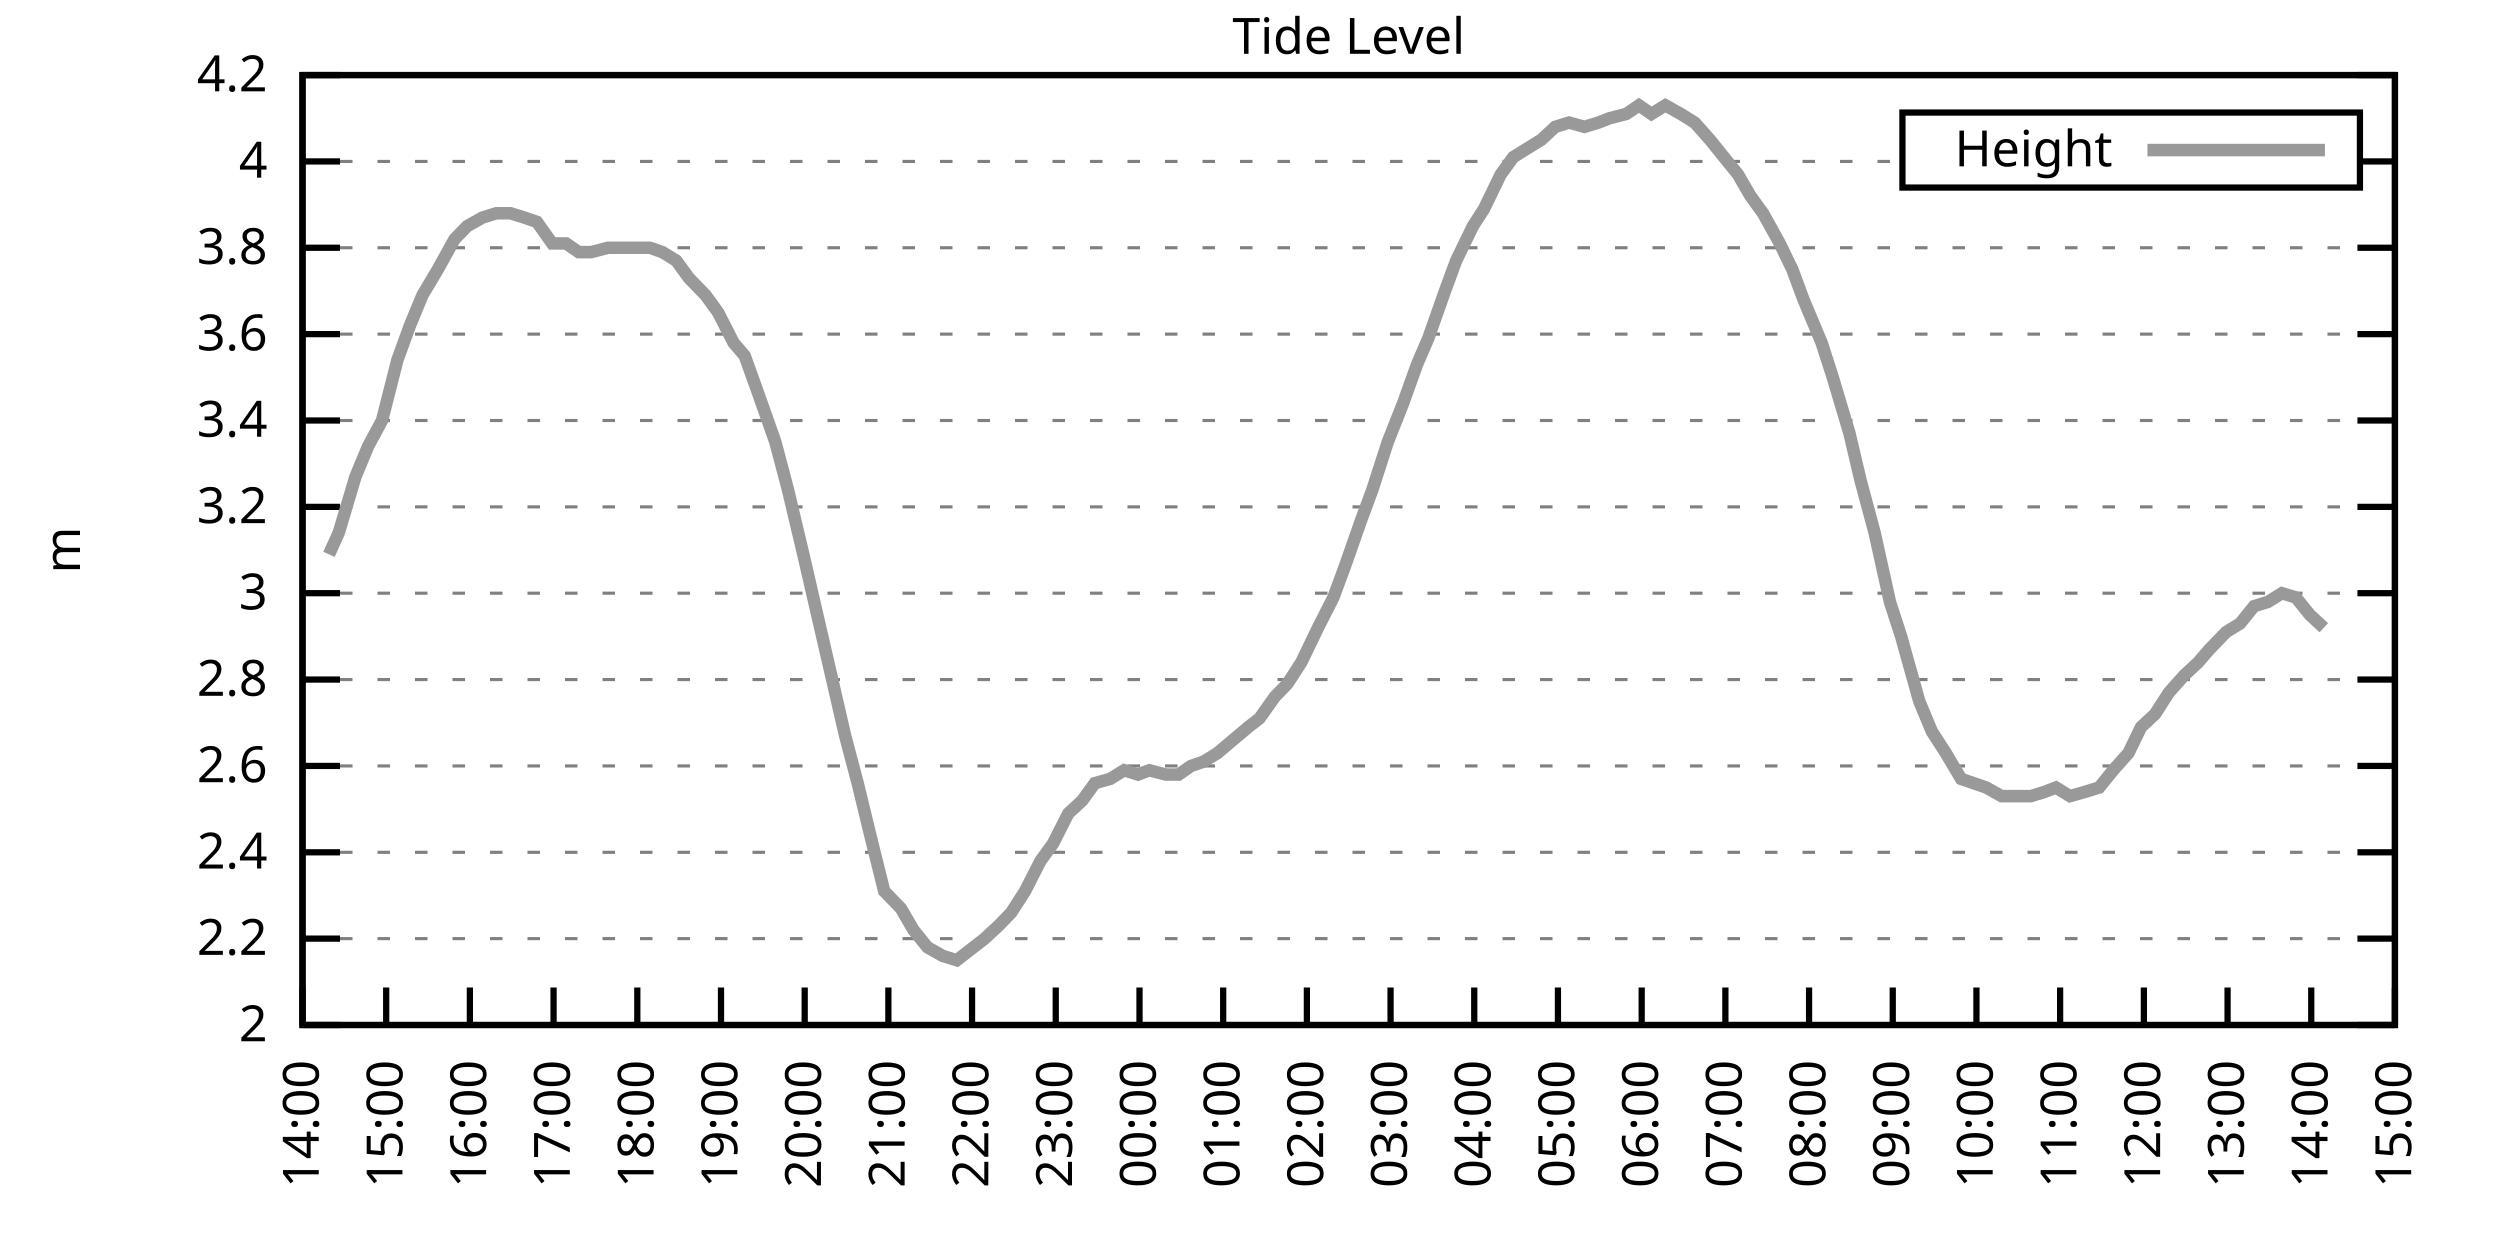
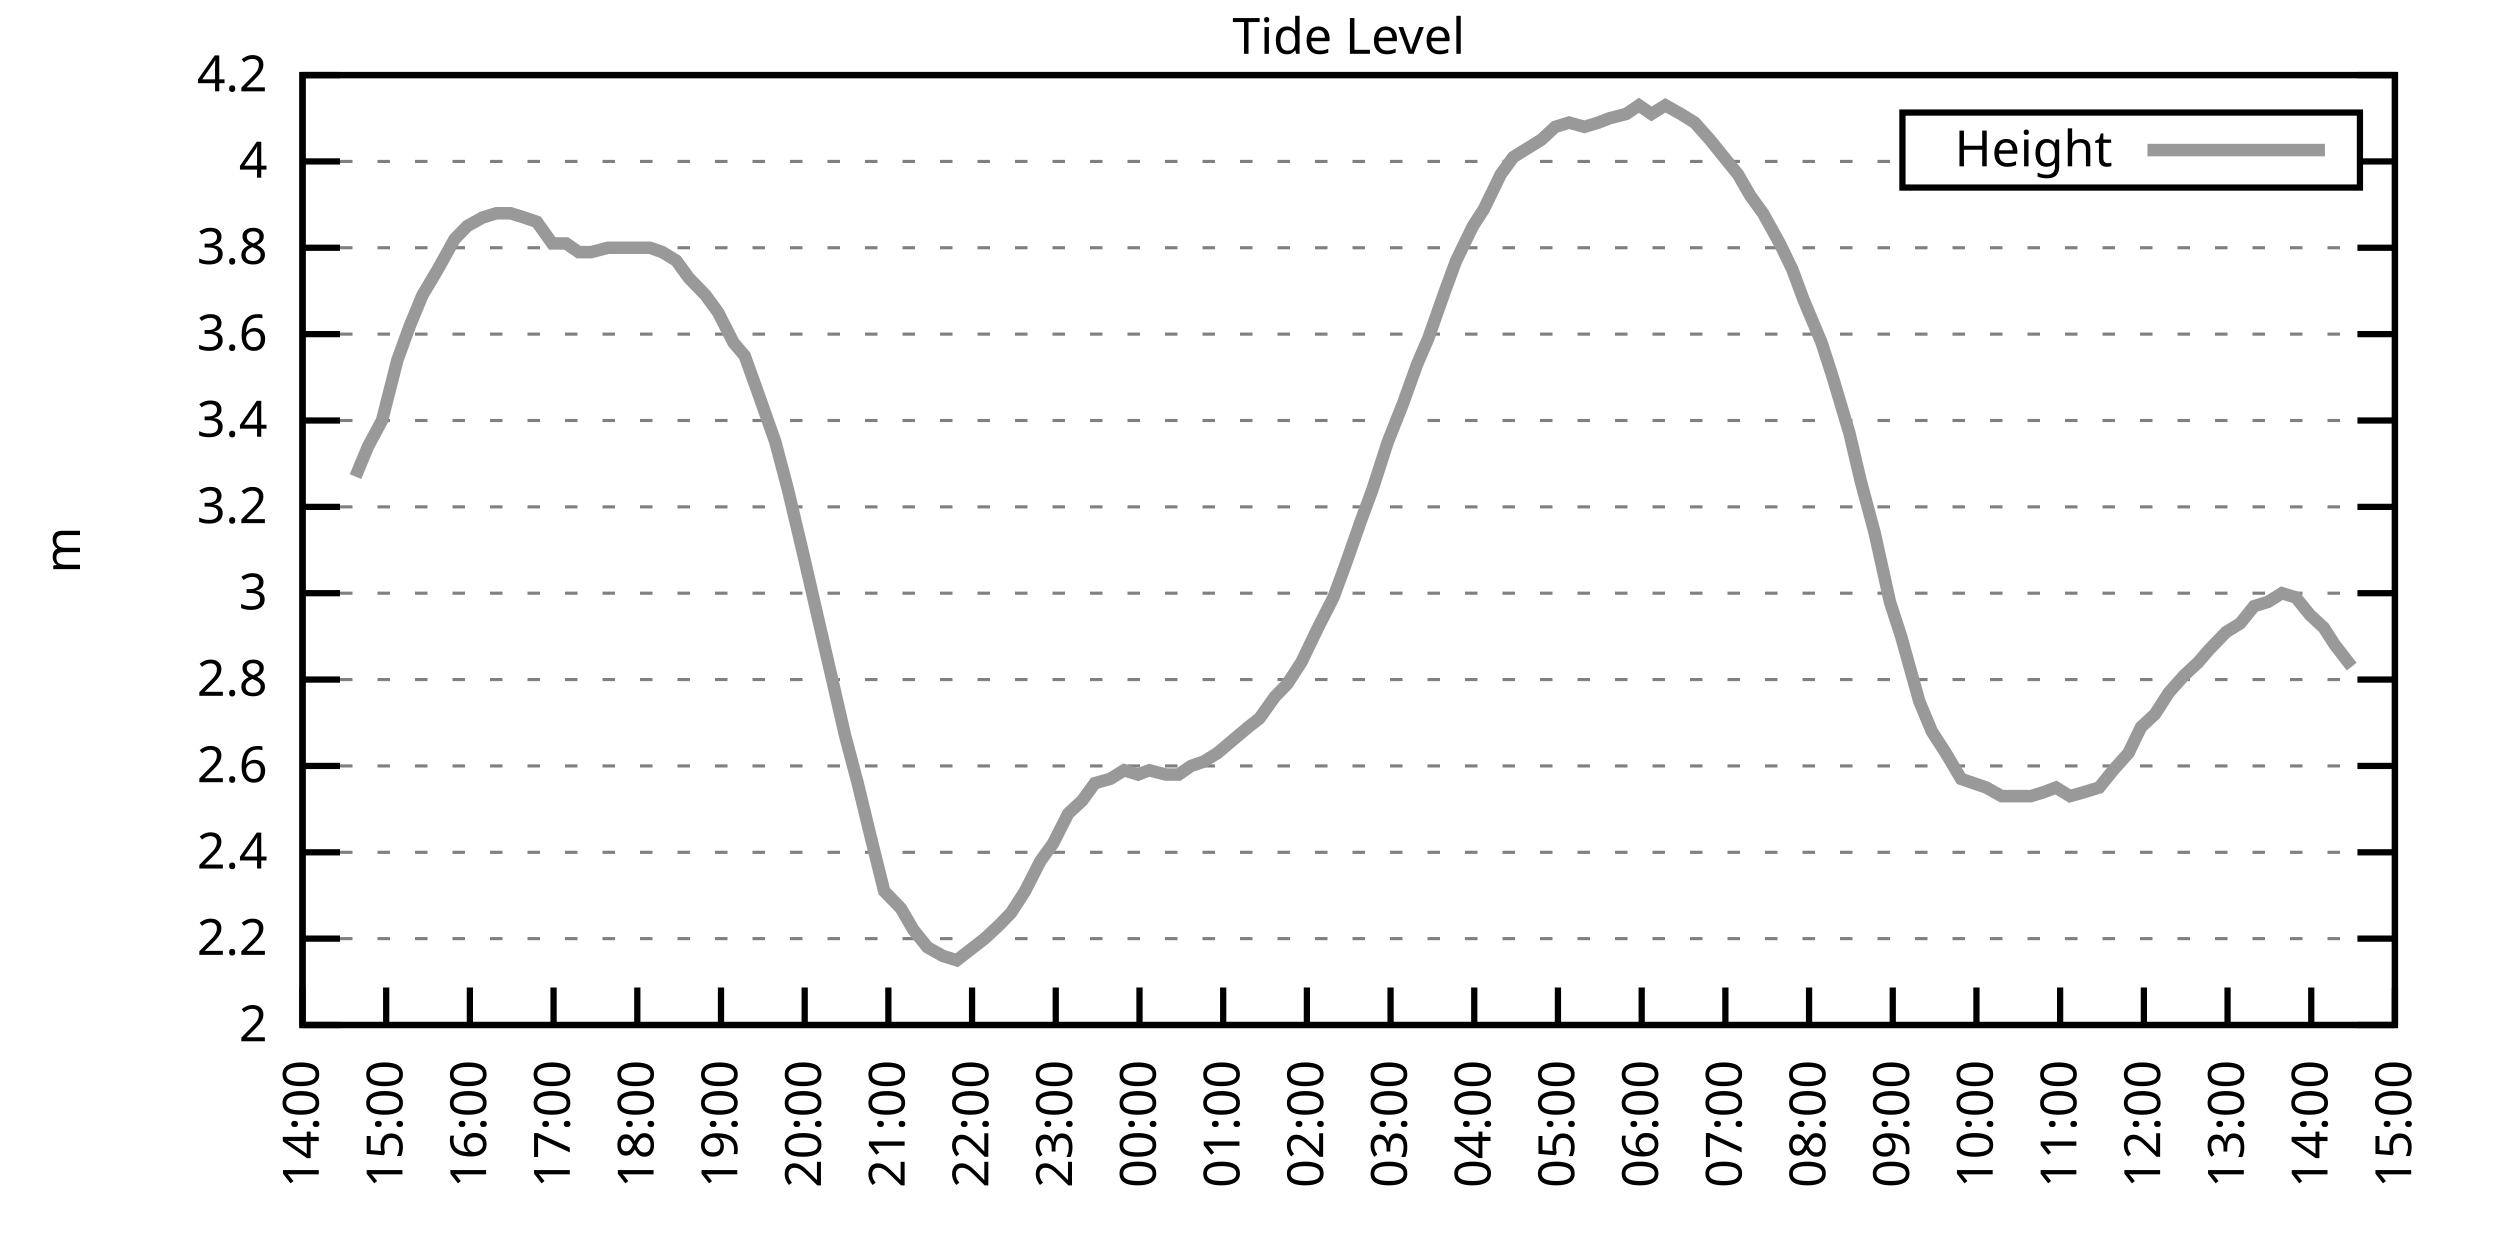
<svg xmlns="http://www.w3.org/2000/svg" xmlns:xlink="http://www.w3.org/1999/xlink" width="400" height="200" viewBox="0 0 400 200">
  <g id="gnuplot_canvas">
    <rect x="0" y="0" width="400" height="200" fill="none" />
    <defs>
      <circle id="gpDot" r="0.5" stroke-width="0.5" stroke="currentColor" />
      <path id="gpPt0" stroke-width="0.333" stroke="currentColor" d="M-1,0 h2 M0,-1 v2" />
      <path id="gpPt1" stroke-width="0.333" stroke="currentColor" d="M-1,-1 L1,1 M1,-1 L-1,1" />
      <path id="gpPt2" stroke-width="0.333" stroke="currentColor" d="M-1,0 L1,0 M0,-1 L0,1 M-1,-1 L1,1 M-1,1 L1,-1" />
      <rect id="gpPt3" stroke-width="0.333" stroke="currentColor" x="-1" y="-1" width="2" height="2" />
      <rect id="gpPt4" stroke-width="0.333" stroke="currentColor" fill="currentColor" x="-1" y="-1" width="2" height="2" />
      <circle id="gpPt5" stroke-width="0.333" stroke="currentColor" cx="0" cy="0" r="1" />
      <use xlink:href="#gpPt5" id="gpPt6" fill="currentColor" stroke="none" />
      <path id="gpPt7" stroke-width="0.333" stroke="currentColor" d="M0,-1.33 L-1.33,0.67 L1.33,0.67 z" />
      <use xlink:href="#gpPt7" id="gpPt8" fill="currentColor" stroke="none" />
      <use xlink:href="#gpPt7" id="gpPt9" stroke="currentColor" transform="rotate(180)" />
      <use xlink:href="#gpPt9" id="gpPt10" fill="currentColor" stroke="none" />
      <use xlink:href="#gpPt3" id="gpPt11" stroke="currentColor" transform="rotate(45)" />
      <use xlink:href="#gpPt11" id="gpPt12" fill="currentColor" stroke="none" />
      <path id="gpPt13" stroke-width="0.333" stroke="currentColor" d="M0,1.330 L1.265,0.411 L0.782,-1.067 L-0.782,-1.076 L-1.265,0.411 z" />
      <use xlink:href="#gpPt13" id="gpPt14" fill="currentColor" stroke="none" />
      <filter id="textbox" filterUnits="objectBoundingBox" x="0" y="0" height="1" width="1">
        <feFlood flood-color="white" flood-opacity="1" result="bgnd" />
        <feComposite in="SourceGraphic" in2="bgnd" operator="atop" />
      </filter>
      <filter id="greybox" filterUnits="objectBoundingBox" x="0" y="0" height="1" width="1">
        <feFlood flood-color="lightgrey" flood-opacity="1" result="grey" />
        <feComposite in="SourceGraphic" in2="grey" operator="atop" />
      </filter>
    </defs>
    <g fill="none" color="white" stroke="currentColor" stroke-width="1.00" stroke-linecap="butt" stroke-linejoin="miter">
</g>
    <g fill="none" color="black" stroke="currentColor" stroke-width="1.00" stroke-linecap="butt" stroke-linejoin="miter">
      <g stroke="none" shape-rendering="crispEdges">
        <polygon fill="rgb(255, 255, 255)" points="48.40,164.00 383.18,164.00 383.18,12.02 48.40,12.02 " />
      </g>
    </g>
    <g fill="none" color="black" stroke="currentColor" stroke-width="1.00" stroke-linecap="butt" stroke-linejoin="miter">
</g>
    <g fill="none" color="black" stroke="black" stroke-width="0.50" stroke-linecap="butt" stroke-linejoin="miter">
</g>
    <g fill="none" color="gray" stroke="currentColor" stroke-width="0.50" stroke-linecap="butt" stroke-linejoin="miter">
      <path stroke="gray" stroke-dasharray="2,4" class="gridline" d="M48.40,164.00 L383.19,164.00  " />
    </g>
    <g fill="none" color="gray" stroke="gray" stroke-width="1.00" stroke-linecap="butt" stroke-linejoin="miter">
</g>
    <g fill="none" color="black" stroke="currentColor" stroke-width="1.00" stroke-linecap="butt" stroke-linejoin="miter">
      <path stroke="black" d="M48.40,164.00 L54.40,164.00 M383.19,164.00 L377.19,164.00  " />
      <g transform="translate(42.80,166.60)" stroke="none" fill="black" font-family="Sans" font-size="8.00" text-anchor="end">
        <text>
          <tspan font-family="Sans"> 2</tspan>
        </text>
      </g>
    </g>
    <g fill="none" color="black" stroke="currentColor" stroke-width="1.00" stroke-linecap="butt" stroke-linejoin="miter">
</g>
    <g fill="none" color="black" stroke="black" stroke-width="0.50" stroke-linecap="butt" stroke-linejoin="miter">
</g>
    <g fill="none" color="gray" stroke="currentColor" stroke-width="0.50" stroke-linecap="butt" stroke-linejoin="miter">
      <path stroke="gray" stroke-dasharray="2,4" class="gridline" d="M48.40,150.18 L383.19,150.18  " />
    </g>
    <g fill="none" color="gray" stroke="gray" stroke-width="1.00" stroke-linecap="butt" stroke-linejoin="miter">
</g>
    <g fill="none" color="black" stroke="currentColor" stroke-width="1.00" stroke-linecap="butt" stroke-linejoin="miter">
      <path stroke="black" d="M48.40,150.18 L54.40,150.18 M383.19,150.18 L377.19,150.18  " />
      <g transform="translate(42.80,152.78)" stroke="none" fill="black" font-family="Sans" font-size="8.00" text-anchor="end">
        <text>
          <tspan font-family="Sans"> 2.2</tspan>
        </text>
      </g>
    </g>
    <g fill="none" color="black" stroke="currentColor" stroke-width="1.00" stroke-linecap="butt" stroke-linejoin="miter">
</g>
    <g fill="none" color="black" stroke="black" stroke-width="0.50" stroke-linecap="butt" stroke-linejoin="miter">
</g>
    <g fill="none" color="gray" stroke="currentColor" stroke-width="0.50" stroke-linecap="butt" stroke-linejoin="miter">
      <path stroke="gray" stroke-dasharray="2,4" class="gridline" d="M48.40,136.37 L383.19,136.37  " />
    </g>
    <g fill="none" color="gray" stroke="gray" stroke-width="1.00" stroke-linecap="butt" stroke-linejoin="miter">
</g>
    <g fill="none" color="black" stroke="currentColor" stroke-width="1.00" stroke-linecap="butt" stroke-linejoin="miter">
      <path stroke="black" d="M48.40,136.37 L54.40,136.37 M383.19,136.37 L377.19,136.37  " />
      <g transform="translate(42.80,138.97)" stroke="none" fill="black" font-family="Sans" font-size="8.00" text-anchor="end">
        <text>
          <tspan font-family="Sans"> 2.4</tspan>
        </text>
      </g>
    </g>
    <g fill="none" color="black" stroke="currentColor" stroke-width="1.00" stroke-linecap="butt" stroke-linejoin="miter">
</g>
    <g fill="none" color="black" stroke="black" stroke-width="0.50" stroke-linecap="butt" stroke-linejoin="miter">
</g>
    <g fill="none" color="gray" stroke="currentColor" stroke-width="0.50" stroke-linecap="butt" stroke-linejoin="miter">
      <path stroke="gray" stroke-dasharray="2,4" class="gridline" d="M48.40,122.55 L383.19,122.55  " />
    </g>
    <g fill="none" color="gray" stroke="gray" stroke-width="1.00" stroke-linecap="butt" stroke-linejoin="miter">
</g>
    <g fill="none" color="black" stroke="currentColor" stroke-width="1.00" stroke-linecap="butt" stroke-linejoin="miter">
      <path stroke="black" d="M48.40,122.55 L54.40,122.55 M383.19,122.55 L377.19,122.55  " />
      <g transform="translate(42.80,125.15)" stroke="none" fill="black" font-family="Sans" font-size="8.00" text-anchor="end">
        <text>
          <tspan font-family="Sans"> 2.6</tspan>
        </text>
      </g>
    </g>
    <g fill="none" color="black" stroke="currentColor" stroke-width="1.00" stroke-linecap="butt" stroke-linejoin="miter">
</g>
    <g fill="none" color="black" stroke="black" stroke-width="0.50" stroke-linecap="butt" stroke-linejoin="miter">
</g>
    <g fill="none" color="gray" stroke="currentColor" stroke-width="0.50" stroke-linecap="butt" stroke-linejoin="miter">
      <path stroke="gray" stroke-dasharray="2,4" class="gridline" d="M48.40,108.73 L383.19,108.73  " />
    </g>
    <g fill="none" color="gray" stroke="gray" stroke-width="1.00" stroke-linecap="butt" stroke-linejoin="miter">
</g>
    <g fill="none" color="black" stroke="currentColor" stroke-width="1.00" stroke-linecap="butt" stroke-linejoin="miter">
      <path stroke="black" d="M48.40,108.73 L54.40,108.73 M383.19,108.73 L377.19,108.73  " />
      <g transform="translate(42.80,111.33)" stroke="none" fill="black" font-family="Sans" font-size="8.00" text-anchor="end">
        <text>
          <tspan font-family="Sans"> 2.8</tspan>
        </text>
      </g>
    </g>
    <g fill="none" color="black" stroke="currentColor" stroke-width="1.00" stroke-linecap="butt" stroke-linejoin="miter">
</g>
    <g fill="none" color="black" stroke="black" stroke-width="0.50" stroke-linecap="butt" stroke-linejoin="miter">
</g>
    <g fill="none" color="gray" stroke="currentColor" stroke-width="0.50" stroke-linecap="butt" stroke-linejoin="miter">
      <path stroke="gray" stroke-dasharray="2,4" class="gridline" d="M48.40,94.91 L383.19,94.91  " />
    </g>
    <g fill="none" color="gray" stroke="gray" stroke-width="1.00" stroke-linecap="butt" stroke-linejoin="miter">
</g>
    <g fill="none" color="black" stroke="currentColor" stroke-width="1.00" stroke-linecap="butt" stroke-linejoin="miter">
      <path stroke="black" d="M48.40,94.91 L54.40,94.91 M383.19,94.91 L377.19,94.91  " />
      <g transform="translate(42.80,97.51)" stroke="none" fill="black" font-family="Sans" font-size="8.00" text-anchor="end">
        <text>
          <tspan font-family="Sans"> 3</tspan>
        </text>
      </g>
    </g>
    <g fill="none" color="black" stroke="currentColor" stroke-width="1.00" stroke-linecap="butt" stroke-linejoin="miter">
</g>
    <g fill="none" color="black" stroke="black" stroke-width="0.50" stroke-linecap="butt" stroke-linejoin="miter">
</g>
    <g fill="none" color="gray" stroke="currentColor" stroke-width="0.50" stroke-linecap="butt" stroke-linejoin="miter">
      <path stroke="gray" stroke-dasharray="2,4" class="gridline" d="M48.40,81.10 L383.19,81.10  " />
    </g>
    <g fill="none" color="gray" stroke="gray" stroke-width="1.00" stroke-linecap="butt" stroke-linejoin="miter">
</g>
    <g fill="none" color="black" stroke="currentColor" stroke-width="1.00" stroke-linecap="butt" stroke-linejoin="miter">
      <path stroke="black" d="M48.40,81.10 L54.40,81.10 M383.19,81.10 L377.19,81.10  " />
      <g transform="translate(42.80,83.70)" stroke="none" fill="black" font-family="Sans" font-size="8.00" text-anchor="end">
        <text>
          <tspan font-family="Sans"> 3.2</tspan>
        </text>
      </g>
    </g>
    <g fill="none" color="black" stroke="currentColor" stroke-width="1.00" stroke-linecap="butt" stroke-linejoin="miter">
</g>
    <g fill="none" color="black" stroke="black" stroke-width="0.50" stroke-linecap="butt" stroke-linejoin="miter">
</g>
    <g fill="none" color="gray" stroke="currentColor" stroke-width="0.50" stroke-linecap="butt" stroke-linejoin="miter">
      <path stroke="gray" stroke-dasharray="2,4" class="gridline" d="M48.40,67.28 L383.19,67.28  " />
    </g>
    <g fill="none" color="gray" stroke="gray" stroke-width="1.00" stroke-linecap="butt" stroke-linejoin="miter">
</g>
    <g fill="none" color="black" stroke="currentColor" stroke-width="1.00" stroke-linecap="butt" stroke-linejoin="miter">
      <path stroke="black" d="M48.40,67.28 L54.40,67.28 M383.19,67.28 L377.19,67.28  " />
      <g transform="translate(42.80,69.88)" stroke="none" fill="black" font-family="Sans" font-size="8.00" text-anchor="end">
        <text>
          <tspan font-family="Sans"> 3.4</tspan>
        </text>
      </g>
    </g>
    <g fill="none" color="black" stroke="currentColor" stroke-width="1.00" stroke-linecap="butt" stroke-linejoin="miter">
</g>
    <g fill="none" color="black" stroke="black" stroke-width="0.50" stroke-linecap="butt" stroke-linejoin="miter">
</g>
    <g fill="none" color="gray" stroke="currentColor" stroke-width="0.50" stroke-linecap="butt" stroke-linejoin="miter">
      <path stroke="gray" stroke-dasharray="2,4" class="gridline" d="M48.40,53.46 L383.19,53.46  " />
    </g>
    <g fill="none" color="gray" stroke="gray" stroke-width="1.00" stroke-linecap="butt" stroke-linejoin="miter">
</g>
    <g fill="none" color="black" stroke="currentColor" stroke-width="1.00" stroke-linecap="butt" stroke-linejoin="miter">
      <path stroke="black" d="M48.40,53.46 L54.40,53.46 M383.19,53.46 L377.19,53.46  " />
      <g transform="translate(42.80,56.06)" stroke="none" fill="black" font-family="Sans" font-size="8.00" text-anchor="end">
        <text>
          <tspan font-family="Sans"> 3.6</tspan>
        </text>
      </g>
    </g>
    <g fill="none" color="black" stroke="currentColor" stroke-width="1.00" stroke-linecap="butt" stroke-linejoin="miter">
</g>
    <g fill="none" color="black" stroke="black" stroke-width="0.50" stroke-linecap="butt" stroke-linejoin="miter">
</g>
    <g fill="none" color="gray" stroke="currentColor" stroke-width="0.50" stroke-linecap="butt" stroke-linejoin="miter">
      <path stroke="gray" stroke-dasharray="2,4" class="gridline" d="M48.40,39.64 L383.19,39.64  " />
    </g>
    <g fill="none" color="gray" stroke="gray" stroke-width="1.00" stroke-linecap="butt" stroke-linejoin="miter">
</g>
    <g fill="none" color="black" stroke="currentColor" stroke-width="1.00" stroke-linecap="butt" stroke-linejoin="miter">
      <path stroke="black" d="M48.40,39.64 L54.40,39.64 M383.19,39.64 L377.19,39.64  " />
      <g transform="translate(42.80,42.24)" stroke="none" fill="black" font-family="Sans" font-size="8.00" text-anchor="end">
        <text>
          <tspan font-family="Sans"> 3.8</tspan>
        </text>
      </g>
    </g>
    <g fill="none" color="black" stroke="currentColor" stroke-width="1.00" stroke-linecap="butt" stroke-linejoin="miter">
</g>
    <g fill="none" color="black" stroke="black" stroke-width="0.50" stroke-linecap="butt" stroke-linejoin="miter">
</g>
    <g fill="none" color="gray" stroke="currentColor" stroke-width="0.50" stroke-linecap="butt" stroke-linejoin="miter">
      <path stroke="gray" stroke-dasharray="2,4" class="gridline" d="M48.40,25.83 L304.39,25.83 M377.59,25.83 L383.19,25.83  " />
    </g>
    <g fill="none" color="gray" stroke="gray" stroke-width="1.00" stroke-linecap="butt" stroke-linejoin="miter">
</g>
    <g fill="none" color="black" stroke="currentColor" stroke-width="1.00" stroke-linecap="butt" stroke-linejoin="miter">
      <path stroke="black" d="M48.40,25.83 L54.40,25.83 M383.19,25.83 L377.19,25.83  " />
      <g transform="translate(42.80,28.43)" stroke="none" fill="black" font-family="Sans" font-size="8.00" text-anchor="end">
        <text>
          <tspan font-family="Sans"> 4</tspan>
        </text>
      </g>
    </g>
    <g fill="none" color="black" stroke="currentColor" stroke-width="1.00" stroke-linecap="butt" stroke-linejoin="miter">
</g>
    <g fill="none" color="black" stroke="black" stroke-width="0.50" stroke-linecap="butt" stroke-linejoin="miter">
</g>
    <g fill="none" color="gray" stroke="currentColor" stroke-width="0.50" stroke-linecap="butt" stroke-linejoin="miter">
      <path stroke="gray" stroke-dasharray="2,4" class="gridline" d="M48.40,12.01 L383.19,12.01  " />
    </g>
    <g fill="none" color="gray" stroke="gray" stroke-width="1.00" stroke-linecap="butt" stroke-linejoin="miter">
</g>
    <g fill="none" color="black" stroke="currentColor" stroke-width="1.00" stroke-linecap="butt" stroke-linejoin="miter">
      <path stroke="black" d="M48.40,12.01 L54.40,12.01 M383.19,12.01 L377.19,12.01  " />
      <g transform="translate(42.80,14.61)" stroke="none" fill="black" font-family="Sans" font-size="8.00" text-anchor="end">
        <text>
          <tspan font-family="Sans"> 4.2</tspan>
        </text>
      </g>
    </g>
    <g fill="none" color="black" stroke="currentColor" stroke-width="1.00" stroke-linecap="butt" stroke-linejoin="miter">
      <path stroke="black" d="M48.40,164.00 L48.40,158.00  " />
      <g transform="translate(51.00,169.60) rotate(270.00)" stroke="none" fill="black" font-family="Sans" font-size="8.00" text-anchor="end">
        <text>
          <tspan font-family="Sans">14:00</tspan>
        </text>
      </g>
    </g>
    <g fill="none" color="black" stroke="currentColor" stroke-width="1.00" stroke-linecap="butt" stroke-linejoin="miter">
      <path stroke="black" d="M61.79,164.00 L61.79,158.00  " />
      <g transform="translate(64.39,169.60) rotate(270.00)" stroke="none" fill="black" font-family="Sans" font-size="8.00" text-anchor="end">
        <text>
          <tspan font-family="Sans">15:00</tspan>
        </text>
      </g>
    </g>
    <g fill="none" color="black" stroke="currentColor" stroke-width="1.00" stroke-linecap="butt" stroke-linejoin="miter">
      <path stroke="black" d="M75.18,164.00 L75.18,158.00  " />
      <g transform="translate(77.78,169.60) rotate(270.00)" stroke="none" fill="black" font-family="Sans" font-size="8.00" text-anchor="end">
        <text>
          <tspan font-family="Sans">16:00</tspan>
        </text>
      </g>
    </g>
    <g fill="none" color="black" stroke="currentColor" stroke-width="1.00" stroke-linecap="butt" stroke-linejoin="miter">
      <path stroke="black" d="M88.57,164.00 L88.57,158.00  " />
      <g transform="translate(91.17,169.60) rotate(270.00)" stroke="none" fill="black" font-family="Sans" font-size="8.00" text-anchor="end">
        <text>
          <tspan font-family="Sans">17:00</tspan>
        </text>
      </g>
    </g>
    <g fill="none" color="black" stroke="currentColor" stroke-width="1.00" stroke-linecap="butt" stroke-linejoin="miter">
      <path stroke="black" d="M101.97,164.00 L101.97,158.00  " />
      <g transform="translate(104.57,169.60) rotate(270.00)" stroke="none" fill="black" font-family="Sans" font-size="8.00" text-anchor="end">
        <text>
          <tspan font-family="Sans">18:00</tspan>
        </text>
      </g>
    </g>
    <g fill="none" color="black" stroke="currentColor" stroke-width="1.00" stroke-linecap="butt" stroke-linejoin="miter">
      <path stroke="black" d="M115.36,164.00 L115.36,158.00  " />
      <g transform="translate(117.96,169.60) rotate(270.00)" stroke="none" fill="black" font-family="Sans" font-size="8.00" text-anchor="end">
        <text>
          <tspan font-family="Sans">19:00</tspan>
        </text>
      </g>
    </g>
    <g fill="none" color="black" stroke="currentColor" stroke-width="1.00" stroke-linecap="butt" stroke-linejoin="miter">
      <path stroke="black" d="M128.75,164.00 L128.75,158.00  " />
      <g transform="translate(131.35,169.60) rotate(270.00)" stroke="none" fill="black" font-family="Sans" font-size="8.00" text-anchor="end">
        <text>
          <tspan font-family="Sans">20:00</tspan>
        </text>
      </g>
    </g>
    <g fill="none" color="black" stroke="currentColor" stroke-width="1.00" stroke-linecap="butt" stroke-linejoin="miter">
      <path stroke="black" d="M142.14,164.00 L142.14,158.00  " />
      <g transform="translate(144.74,169.60) rotate(270.00)" stroke="none" fill="black" font-family="Sans" font-size="8.00" text-anchor="end">
        <text>
          <tspan font-family="Sans">21:00</tspan>
        </text>
      </g>
    </g>
    <g fill="none" color="black" stroke="currentColor" stroke-width="1.00" stroke-linecap="butt" stroke-linejoin="miter">
      <path stroke="black" d="M155.53,164.00 L155.53,158.00  " />
      <g transform="translate(158.13,169.60) rotate(270.00)" stroke="none" fill="black" font-family="Sans" font-size="8.00" text-anchor="end">
        <text>
          <tspan font-family="Sans">22:00</tspan>
        </text>
      </g>
    </g>
    <g fill="none" color="black" stroke="currentColor" stroke-width="1.00" stroke-linecap="butt" stroke-linejoin="miter">
      <path stroke="black" d="M168.92,164.00 L168.92,158.00  " />
      <g transform="translate(171.52,169.60) rotate(270.00)" stroke="none" fill="black" font-family="Sans" font-size="8.00" text-anchor="end">
        <text>
          <tspan font-family="Sans">23:00</tspan>
        </text>
      </g>
    </g>
    <g fill="none" color="black" stroke="currentColor" stroke-width="1.00" stroke-linecap="butt" stroke-linejoin="miter">
      <path stroke="black" d="M182.32,164.00 L182.32,158.00  " />
      <g transform="translate(184.92,169.60) rotate(270.00)" stroke="none" fill="black" font-family="Sans" font-size="8.00" text-anchor="end">
        <text>
          <tspan font-family="Sans">00:00</tspan>
        </text>
      </g>
    </g>
    <g fill="none" color="black" stroke="currentColor" stroke-width="1.00" stroke-linecap="butt" stroke-linejoin="miter">
      <path stroke="black" d="M195.71,164.00 L195.71,158.00  " />
      <g transform="translate(198.31,169.60) rotate(270.00)" stroke="none" fill="black" font-family="Sans" font-size="8.00" text-anchor="end">
        <text>
          <tspan font-family="Sans">01:00</tspan>
        </text>
      </g>
    </g>
    <g fill="none" color="black" stroke="currentColor" stroke-width="1.00" stroke-linecap="butt" stroke-linejoin="miter">
      <path stroke="black" d="M209.10,164.00 L209.10,158.00  " />
      <g transform="translate(211.70,169.60) rotate(270.00)" stroke="none" fill="black" font-family="Sans" font-size="8.00" text-anchor="end">
        <text>
          <tspan font-family="Sans">02:00</tspan>
        </text>
      </g>
    </g>
    <g fill="none" color="black" stroke="currentColor" stroke-width="1.00" stroke-linecap="butt" stroke-linejoin="miter">
      <path stroke="black" d="M222.49,164.00 L222.49,158.00  " />
      <g transform="translate(225.09,169.60) rotate(270.00)" stroke="none" fill="black" font-family="Sans" font-size="8.00" text-anchor="end">
        <text>
          <tspan font-family="Sans">03:00</tspan>
        </text>
      </g>
    </g>
    <g fill="none" color="black" stroke="currentColor" stroke-width="1.00" stroke-linecap="butt" stroke-linejoin="miter">
      <path stroke="black" d="M235.88,164.00 L235.88,158.00  " />
      <g transform="translate(238.48,169.60) rotate(270.00)" stroke="none" fill="black" font-family="Sans" font-size="8.00" text-anchor="end">
        <text>
          <tspan font-family="Sans">04:00</tspan>
        </text>
      </g>
    </g>
    <g fill="none" color="black" stroke="currentColor" stroke-width="1.00" stroke-linecap="butt" stroke-linejoin="miter">
      <path stroke="black" d="M249.27,164.00 L249.27,158.00  " />
      <g transform="translate(251.87,169.60) rotate(270.00)" stroke="none" fill="black" font-family="Sans" font-size="8.00" text-anchor="end">
        <text>
          <tspan font-family="Sans">05:00</tspan>
        </text>
      </g>
    </g>
    <g fill="none" color="black" stroke="currentColor" stroke-width="1.00" stroke-linecap="butt" stroke-linejoin="miter">
      <path stroke="black" d="M262.67,164.00 L262.67,158.00  " />
      <g transform="translate(265.27,169.60) rotate(270.00)" stroke="none" fill="black" font-family="Sans" font-size="8.00" text-anchor="end">
        <text>
          <tspan font-family="Sans">06:00</tspan>
        </text>
      </g>
    </g>
    <g fill="none" color="black" stroke="currentColor" stroke-width="1.00" stroke-linecap="butt" stroke-linejoin="miter">
      <path stroke="black" d="M276.06,164.00 L276.06,158.00  " />
      <g transform="translate(278.66,169.60) rotate(270.00)" stroke="none" fill="black" font-family="Sans" font-size="8.00" text-anchor="end">
        <text>
          <tspan font-family="Sans">07:00</tspan>
        </text>
      </g>
    </g>
    <g fill="none" color="black" stroke="currentColor" stroke-width="1.00" stroke-linecap="butt" stroke-linejoin="miter">
      <path stroke="black" d="M289.45,164.00 L289.45,158.00  " />
      <g transform="translate(292.05,169.60) rotate(270.00)" stroke="none" fill="black" font-family="Sans" font-size="8.00" text-anchor="end">
        <text>
          <tspan font-family="Sans">08:00</tspan>
        </text>
      </g>
    </g>
    <g fill="none" color="black" stroke="currentColor" stroke-width="1.00" stroke-linecap="butt" stroke-linejoin="miter">
      <path stroke="black" d="M302.84,164.00 L302.84,158.00  " />
      <g transform="translate(305.44,169.60) rotate(270.00)" stroke="none" fill="black" font-family="Sans" font-size="8.00" text-anchor="end">
        <text>
          <tspan font-family="Sans">09:00</tspan>
        </text>
      </g>
    </g>
    <g fill="none" color="black" stroke="currentColor" stroke-width="1.00" stroke-linecap="butt" stroke-linejoin="miter">
      <path stroke="black" d="M316.23,164.00 L316.23,158.00  " />
      <g transform="translate(318.83,169.60) rotate(270.00)" stroke="none" fill="black" font-family="Sans" font-size="8.00" text-anchor="end">
        <text>
          <tspan font-family="Sans">10:00</tspan>
        </text>
      </g>
    </g>
    <g fill="none" color="black" stroke="currentColor" stroke-width="1.00" stroke-linecap="butt" stroke-linejoin="miter">
      <path stroke="black" d="M329.62,164.00 L329.62,158.00  " />
      <g transform="translate(332.22,169.60) rotate(270.00)" stroke="none" fill="black" font-family="Sans" font-size="8.00" text-anchor="end">
        <text>
          <tspan font-family="Sans">11:00</tspan>
        </text>
      </g>
    </g>
    <g fill="none" color="black" stroke="currentColor" stroke-width="1.00" stroke-linecap="butt" stroke-linejoin="miter">
      <path stroke="black" d="M343.02,164.00 L343.02,158.00  " />
      <g transform="translate(345.62,169.60) rotate(270.00)" stroke="none" fill="black" font-family="Sans" font-size="8.00" text-anchor="end">
        <text>
          <tspan font-family="Sans">12:00</tspan>
        </text>
      </g>
    </g>
    <g fill="none" color="black" stroke="currentColor" stroke-width="1.00" stroke-linecap="butt" stroke-linejoin="miter">
      <path stroke="black" d="M356.41,164.00 L356.41,158.00  " />
      <g transform="translate(359.01,169.60) rotate(270.00)" stroke="none" fill="black" font-family="Sans" font-size="8.00" text-anchor="end">
        <text>
          <tspan font-family="Sans">13:00</tspan>
        </text>
      </g>
    </g>
    <g fill="none" color="black" stroke="currentColor" stroke-width="1.00" stroke-linecap="butt" stroke-linejoin="miter">
      <path stroke="black" d="M369.80,164.00 L369.80,158.00  " />
      <g transform="translate(372.40,169.60) rotate(270.00)" stroke="none" fill="black" font-family="Sans" font-size="8.00" text-anchor="end">
        <text>
          <tspan font-family="Sans">14:00</tspan>
        </text>
      </g>
    </g>
    <g fill="none" color="black" stroke="currentColor" stroke-width="1.00" stroke-linecap="butt" stroke-linejoin="miter">
      <path stroke="black" d="M383.19,164.00 L383.19,158.00  " />
      <g transform="translate(385.79,169.60) rotate(270.00)" stroke="none" fill="black" font-family="Sans" font-size="8.00" text-anchor="end">
        <text>
          <tspan font-family="Sans">15:00</tspan>
        </text>
      </g>
    </g>
    <g fill="none" color="black" stroke="currentColor" stroke-width="1.00" stroke-linecap="butt" stroke-linejoin="miter">
</g>
    <g fill="none" color="black" stroke="currentColor" stroke-width="1.00" stroke-linecap="butt" stroke-linejoin="miter">
      <path stroke="black" d="M48.40,12.01 L48.40,164.00 L383.19,164.00 L383.19,12.01 L48.40,12.01 Z  " />
    </g>
    <g fill="none" color="black" stroke="currentColor" stroke-width="1.00" stroke-linecap="butt" stroke-linejoin="miter">
</g>
    <g fill="none" color="black" stroke="currentColor" stroke-width="1.00" stroke-linecap="butt" stroke-linejoin="miter">
      <path stroke="black" d="M304.39,30.01 L304.39,18.01 L377.59,18.01 L377.59,30.01 L304.39,30.01 Z  " />
    </g>
    <g id="Tide_level_plot_1">
      <g fill="none" color="white" stroke="black" stroke-width="2.00" stroke-linecap="butt" stroke-linejoin="miter">
</g>
      <g fill="none" color="black" stroke="currentColor" stroke-width="2.00" stroke-linecap="butt" stroke-linejoin="miter">
        <g transform="translate(337.99,26.61)" stroke="none" fill="black" font-family="Sans" font-size="8.00" text-anchor="end">
          <text>
            <tspan font-family="Sans">Height</tspan>
          </text>
        </g>
      </g>
      <g fill="none" color="black" stroke="currentColor" stroke-width="2.00" stroke-linecap="butt" stroke-linejoin="miter">
-         <path stroke="rgb(153, 153, 153)" d="M343.59,24.01 L371.99,24.01 M52.64,88.70 L54.20,85.24 L56.88,76.26 L58.89,71.42 L61.12,67.28 L63.58,57.61   L65.59,52.08 L67.59,47.24 L70.05,43.10 L72.73,38.26 L74.74,36.19 L77.19,34.81 L79.42,34.12 L81.66,34.12   L83.89,34.81 L85.90,35.50 L88.35,38.95 L90.58,38.95 L92.59,40.34 L94.60,40.34 L97.28,39.64 L99.06,39.64   L101.74,39.64 L103.98,39.64 L105.98,40.34 L108.22,41.72 L110.22,44.48 L112.90,47.24 L114.91,50.01 L117.37,54.84   L119.15,56.92 L121.38,63.13 L124.06,70.73 L126.07,78.33 L128.53,88.70 L130.76,98.37 L132.99,108.04 L135.22,117.71   L137.23,125.31 L139.24,133.60 L141.47,142.58 L144.15,145.35 L146.16,148.80 L148.39,151.56 L150.85,152.95 L153.08,153.64   L154.86,152.26 L157.54,150.18 L159.77,148.11 L161.78,146.04 L164.01,142.58 L166.47,137.75 L168.48,134.98 L170.93,130.15   L173.17,128.08 L175.17,125.31 L177.63,124.62 L179.86,123.24 L182.09,123.93 L183.88,123.24 L186.56,123.93 L188.57,123.93   L190.57,122.55 L192.58,121.86 L194.81,120.48 L197.27,118.40 L199.73,116.33 L201.51,114.95 L203.97,111.49 L205.97,109.42   L208.21,105.97 L210.88,100.44 L213.34,95.60 L215.13,90.77 L217.80,83.17 L219.59,78.33 L222.04,70.73 L224.50,64.52   L226.73,58.30 L228.52,54.15 L231.20,46.55 L232.98,41.72 L235.66,36.19 L237.44,33.43 L240.12,27.90 L242.13,25.14   L244.36,23.75 L246.60,22.37 L248.83,20.30 L251.06,19.61 L253.51,20.30 L255.75,19.61 L257.53,18.92 L260.21,18.23   L262.22,16.85 L264.23,18.23 L266.46,16.85 L268.92,18.23 L271.15,19.61 L273.60,22.37 L275.83,25.14 L278.07,27.90   L280.07,31.35 L282.08,34.12 L284.76,38.95 L286.77,43.10 L288.56,47.93 L291.46,54.84 L293.24,60.37 L295.92,69.35   L297.71,76.95 L299.94,85.24 L302.39,96.30 L304.18,101.82 L307.08,112.19 L309.09,117.02 L311.32,120.48 L313.78,124.62   L315.79,125.31 L317.79,126.00 L320.25,127.38 L322.48,127.38 L324.94,127.38 L327.17,126.69 L328.95,126.00 L331.19,127.38   L333.64,126.69 L335.87,126.00 L338.10,123.24 L340.56,120.48 L342.57,116.33 L344.80,114.26 L347.03,110.80 L349.49,108.04   L351.72,105.97 L353.51,103.89 L356.18,101.13 L358.42,99.75 L360.65,96.99 L362.88,96.30 L365.11,94.91 L367.34,95.60   L369.58,98.37 L371.81,100.44  " />
+         <path stroke="rgb(153, 153, 153)" d="M343.59,24.01 L371.99,24.01 M56.88,76.26 L58.89,71.42 L61.12,67.28 L63.58,57.61 L65.59,52.08 L67.59,47.24   L70.05,43.10 L72.73,38.26 L74.74,36.19 L77.19,34.81 L79.42,34.12 L81.66,34.12 L83.89,34.81 L85.90,35.50   L88.35,38.95 L90.58,38.95 L92.59,40.34 L94.60,40.34 L97.28,39.64 L99.06,39.64 L101.74,39.64 L103.98,39.64   L105.98,40.34 L108.22,41.72 L110.22,44.48 L112.90,47.24 L114.91,50.01 L117.37,54.84 L119.15,56.92 L121.38,63.13   L124.06,70.73 L126.07,78.33 L128.53,88.70 L130.76,98.37 L132.99,108.04 L135.22,117.71 L137.23,125.31 L139.24,133.60   L141.47,142.58 L144.15,145.35 L146.16,148.80 L148.39,151.56 L150.85,152.95 L153.08,153.64 L154.86,152.26 L157.54,150.18   L159.77,148.11 L161.78,146.04 L164.01,142.58 L166.47,137.75 L168.48,134.98 L170.93,130.15 L173.17,128.08 L175.17,125.31   L177.63,124.62 L179.86,123.24 L182.09,123.93 L183.88,123.24 L186.56,123.93 L188.57,123.93 L190.57,122.55 L192.58,121.86   L194.81,120.48 L197.27,118.40 L199.73,116.33 L201.51,114.95 L203.97,111.49 L205.97,109.42 L208.21,105.97 L210.88,100.44   L213.34,95.60 L215.13,90.77 L217.80,83.17 L219.59,78.33 L222.04,70.73 L224.50,64.52 L226.73,58.30 L228.52,54.15   L231.20,46.55 L232.98,41.72 L235.66,36.19 L237.44,33.43 L240.12,27.90 L242.13,25.14 L244.36,23.75 L246.60,22.37   L248.83,20.30 L251.06,19.61 L253.51,20.30 L255.75,19.61 L257.53,18.92 L260.21,18.23 L262.22,16.85 L264.23,18.23   L266.46,16.85 L268.92,18.23 L271.15,19.61 L273.60,22.37 L275.83,25.14 L278.07,27.90 L280.07,31.35 L282.08,34.12   L284.76,38.95 L286.77,43.10 L288.56,47.93 L291.46,54.84 L293.24,60.37 L295.92,69.35 L297.71,76.95 L299.94,85.24   L302.39,96.30 L304.18,101.82 L307.08,112.19 L309.09,117.02 L311.32,120.48 L313.78,124.62 L315.79,125.31 L317.79,126.00   L320.25,127.38 L322.48,127.38 L324.94,127.38 L327.17,126.69 L328.95,126.00 L331.19,127.38 L333.64,126.69 L335.87,126.00   L338.10,123.24 L340.56,120.48 L342.57,116.33 L344.80,114.26 L347.03,110.80 L349.49,108.04 L351.72,105.97 L353.51,103.89   L356.18,101.13 L358.42,99.75 L360.65,96.99 L362.88,96.30 L365.11,94.91 L367.34,95.60 L369.58,98.37 L371.81,100.44   L373.59,103.20 L376.27,106.66  " />
      </g>
    </g>
    <g fill="none" color="black" stroke="currentColor" stroke-width="2.00" stroke-linecap="butt" stroke-linejoin="miter">
</g>
    <g fill="none" color="black" stroke="black" stroke-width="1.00" stroke-linecap="butt" stroke-linejoin="miter">
</g>
    <g fill="none" color="black" stroke="currentColor" stroke-width="1.00" stroke-linecap="butt" stroke-linejoin="miter">
      <path stroke="black" d="M48.40,12.01 L48.40,164.00 L383.19,164.00 L383.19,12.01 L48.40,12.01 Z  " />
      <g transform="translate(12.80,88.01) rotate(270.00)" stroke="none" fill="black" font-family="Sans" font-size="8.00" text-anchor="middle">
        <text>
          <tspan font-family="Sans">m</tspan>
        </text>
      </g>
    </g>
    <g fill="none" color="black" stroke="currentColor" stroke-width="1.00" stroke-linecap="butt" stroke-linejoin="miter">
</g>
    <g fill="none" color="black" stroke="currentColor" stroke-width="1.00" stroke-linecap="butt" stroke-linejoin="miter">
      <g transform="translate(215.79,8.61)" stroke="none" fill="black" font-family="Sans" font-size="8.00" text-anchor="middle">
        <text>
          <tspan font-family="Sans">Tide Level</tspan>
        </text>
      </g>
    </g>
    <g fill="none" color="black" stroke="currentColor" stroke-width="1.00" stroke-linecap="butt" stroke-linejoin="miter">
</g>
  </g>
</svg>
